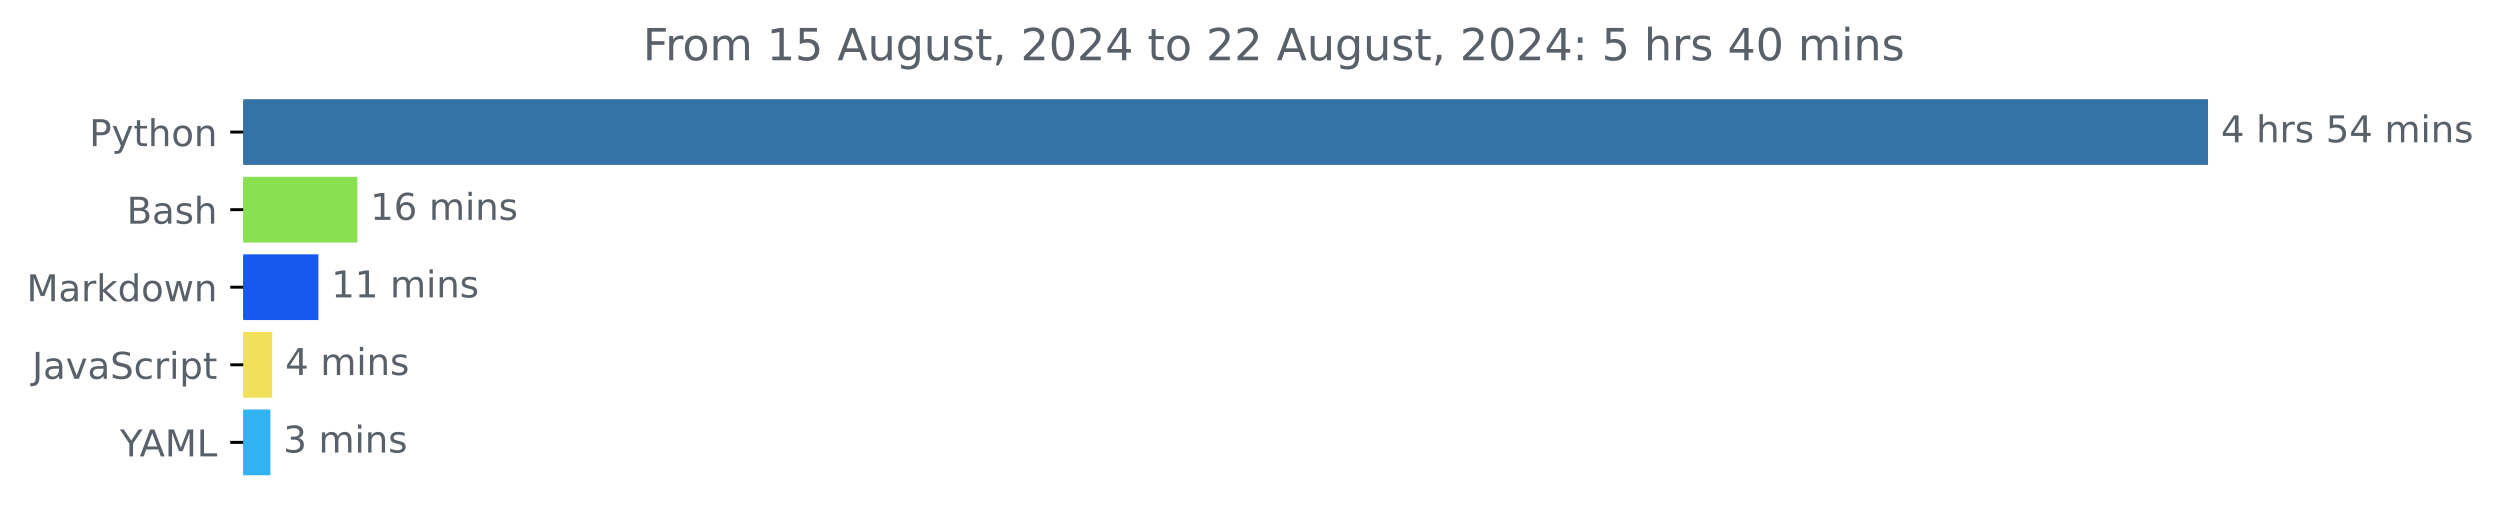
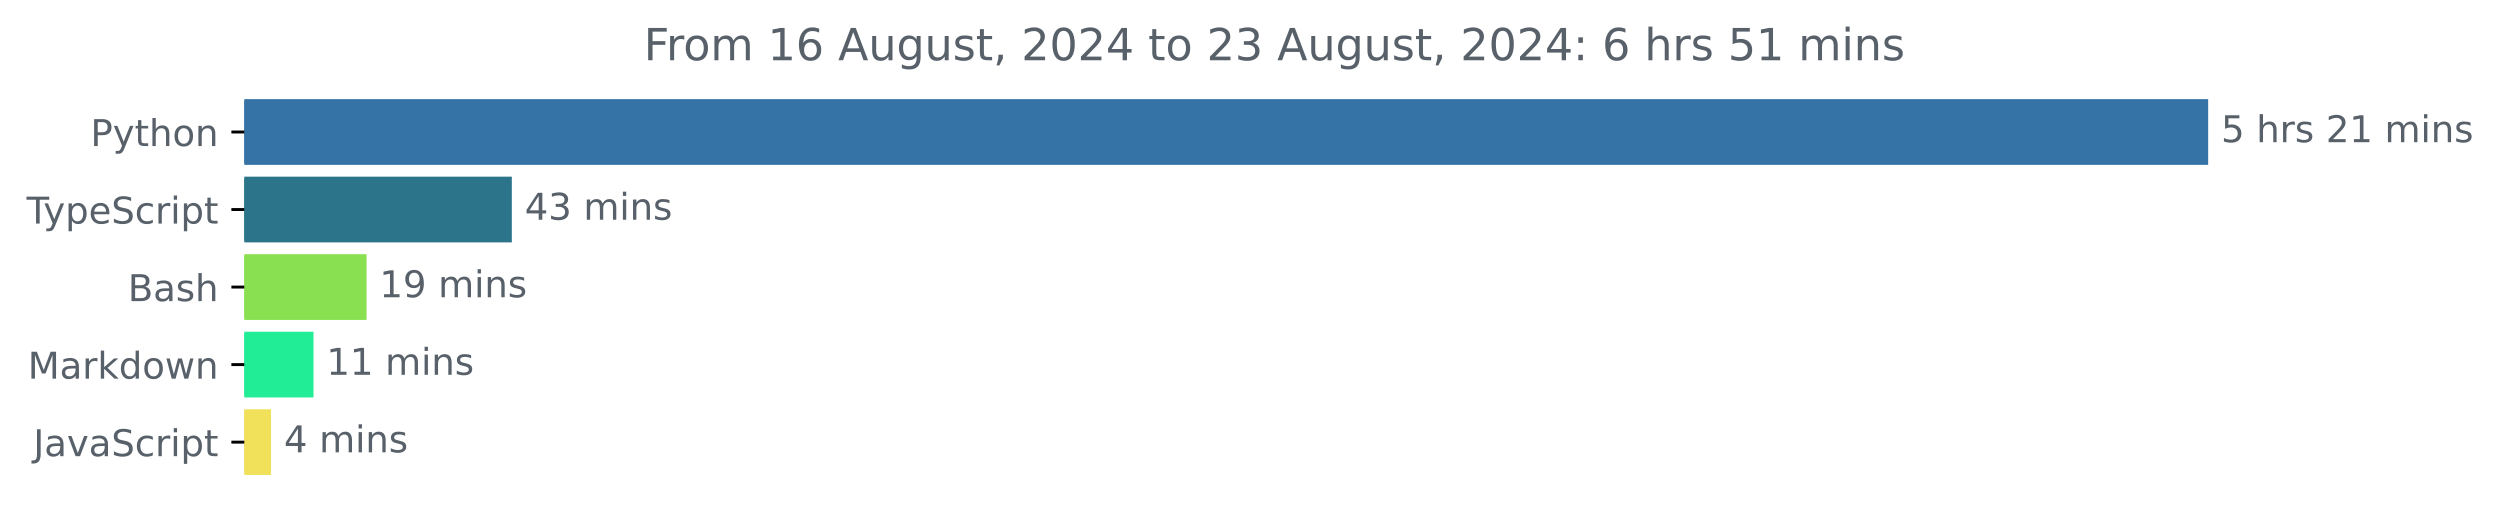
- <svg xmlns="http://www.w3.org/2000/svg" xmlns:xlink="http://www.w3.org/1999/xlink" width="676.815pt" height="140.398pt" viewBox="0 0 676.815 140.398" version="1.1">
+ <svg xmlns="http://www.w3.org/2000/svg" xmlns:xlink="http://www.w3.org/1999/xlink" width="677.144pt" height="140.398pt" viewBox="0 0 677.144 140.398" version="1.1">
  <defs>
    <style type="text/css">*{stroke-linejoin: round; stroke-linecap: butt}</style>
  </defs>
  <g id="figure_1">
    <g id="patch_1">
-       <path d="M 0 140.398  L 676.815 140.398  L 676.815 0  L 0 0  L 0 140.398  z " style="fill: none" />
+       <path d="M -0 140.398  L 677.144 140.398  L 677.144 0  L -0 0  L -0 140.398  z " style="fill: none" />
    </g>
    <g id="axes_1">
      <g id="patch_2">
-         <path d="M 65.841 27.358  L 597.269 27.358  L 597.269 44.158  L 65.841 44.158  z " clip-path="url(#p4044833683)" style="fill: #3572a5; stroke: #3572a5; stroke-linejoin: miter" />
+         <path d="M 66.17 27.358  L 597.599 27.358  L 597.599 44.158  L 66.17 44.158  z " clip-path="url(#p1bbba7ed72)" style="fill: #3572a5; stroke: #3572a5; stroke-linejoin: miter" />
      </g>
      <g id="patch_3">
-         <path d="M 65.841 48.358  L 96.239 48.358  L 96.239 65.158  L 65.841 65.158  z " clip-path="url(#p4044833683)" style="fill: #89e051; stroke: #89e051; stroke-linejoin: miter" />
+         <path d="M 66.17 48.358  L 138.13 48.358  L 138.13 65.158  L 66.17 65.158  z " clip-path="url(#p1bbba7ed72)" style="fill: #2b7489; stroke: #2b7489; stroke-linejoin: miter" />
      </g>
      <g id="patch_4">
-         <path d="M 65.841 69.358  L 85.698 69.358  L 85.698 86.158  L 65.841 86.158  z " clip-path="url(#p4044833683)" style="fill: #1758ee; stroke: #1758ee; stroke-linejoin: miter" />
+         <path d="M 66.17 69.358  L 98.78 69.358  L 98.78 86.158  L 66.17 86.158  z " clip-path="url(#p1bbba7ed72)" style="fill: #89e051; stroke: #89e051; stroke-linejoin: miter" />
      </g>
      <g id="patch_5">
-         <path d="M 65.841 90.358  L 73.195 90.358  L 73.195 107.158  L 65.841 107.158  z " clip-path="url(#p4044833683)" style="fill: #f1e05a; stroke: #f1e05a; stroke-linejoin: miter" />
+         <path d="M 66.17 90.358  L 84.416 90.358  L 84.416 107.158  L 66.17 107.158  z " clip-path="url(#p1bbba7ed72)" style="fill: #22ed97; stroke: #22ed97; stroke-linejoin: miter" />
      </g>
      <g id="patch_6">
-         <path d="M 65.841 111.358  L 72.705 111.358  L 72.705 128.158  L 65.841 128.158  z " clip-path="url(#p4044833683)" style="fill: #31b3f2; stroke: #31b3f2; stroke-linejoin: miter" />
+         <path d="M 66.17 111.358  L 72.91 111.358  L 72.91 128.158  L 66.17 128.158  z " clip-path="url(#p1bbba7ed72)" style="fill: #f1e05a; stroke: #f1e05a; stroke-linejoin: miter" />
      </g>
      <g id="matplotlib.axis_1" />
      <g id="matplotlib.axis_2">
        <g id="ytick_1">
          <g id="line2d_1">
            <defs>
-               <path id="m6125f30ba2" d="M 0 0  L -3.5 0  " style="stroke: #000000; stroke-width: 0.8" />
+               <path id="m72b1ed5ea4" d="M 0 0  L -3.5 0  " style="stroke: #000000; stroke-width: 0.8" />
            </defs>
            <g>
-               <use xlink:href="#m6125f30ba2" x="65.841" y="35.758" style="stroke: #000000; stroke-width: 0.8" />
+               <use xlink:href="#m72b1ed5ea4" x="66.17" y="35.758" style="stroke: #000000; stroke-width: 0.8" />
            </g>
          </g>
          <g id="text_1">
-             <g style="fill: #586069" transform="translate(24.17813 39.55734) scale(0.1 -0.1)">
+             <g style="fill: #586069" transform="translate(24.50781 39.55734) scale(0.1 -0.1)">
              <defs>
                <path id="DejaVuSans-50" d="M 1259 4147  L 1259 2394  L 2053 2394  Q 2494 2394 2734 2622  Q 2975 2850 2975 3272  Q 2975 3691 2734 3919  Q 2494 4147 2053 4147  L 1259 4147  z M 628 4666  L 2053 4666  Q 2838 4666 3239 4311  Q 3641 3956 3641 3272  Q 3641 2581 3239 2228  Q 2838 1875 2053 1875  L 1259 1875  L 1259 0  L 628 0  L 628 4666  z " transform="scale(0.015625)" />
                <path id="DejaVuSans-79" d="M 2059 -325  Q 1816 -950 1584 -1140  Q 1353 -1331 966 -1331  L 506 -1331  L 506 -850  L 844 -850  Q 1081 -850 1212 -737  Q 1344 -625 1503 -206  L 1606 56  L 191 3500  L 800 3500  L 1894 763  L 2988 3500  L 3597 3500  L 2059 -325  z " transform="scale(0.015625)" />
                <path id="DejaVuSans-74" d="M 1172 4494  L 1172 3500  L 2356 3500  L 2356 3053  L 1172 3053  L 1172 1153  Q 1172 725 1289 603  Q 1406 481 1766 481  L 2356 481  L 2356 0  L 1766 0  Q 1100 0 847 248  Q 594 497 594 1153  L 594 3053  L 172 3053  L 172 3500  L 594 3500  L 594 4494  L 1172 4494  z " transform="scale(0.015625)" />
                <path id="DejaVuSans-68" d="M 3513 2113  L 3513 0  L 2938 0  L 2938 2094  Q 2938 2591 2744 2837  Q 2550 3084 2163 3084  Q 1697 3084 1428 2787  Q 1159 2491 1159 1978  L 1159 0  L 581 0  L 581 4863  L 1159 4863  L 1159 2956  Q 1366 3272 1645 3428  Q 1925 3584 2291 3584  Q 2894 3584 3203 3211  Q 3513 2838 3513 2113  z " transform="scale(0.015625)" />
                <path id="DejaVuSans-6f" d="M 1959 3097  Q 1497 3097 1228 2736  Q 959 2375 959 1747  Q 959 1119 1226 758  Q 1494 397 1959 397  Q 2419 397 2687 759  Q 2956 1122 2956 1747  Q 2956 2369 2687 2733  Q 2419 3097 1959 3097  z M 1959 3584  Q 2709 3584 3137 3096  Q 3566 2609 3566 1747  Q 3566 888 3137 398  Q 2709 -91 1959 -91  Q 1206 -91 779 398  Q 353 888 353 1747  Q 353 2609 779 3096  Q 1206 3584 1959 3584  z " transform="scale(0.015625)" />
                <path id="DejaVuSans-6e" d="M 3513 2113  L 3513 0  L 2938 0  L 2938 2094  Q 2938 2591 2744 2837  Q 2550 3084 2163 3084  Q 1697 3084 1428 2787  Q 1159 2491 1159 1978  L 1159 0  L 581 0  L 581 3500  L 1159 3500  L 1159 2956  Q 1366 3272 1645 3428  Q 1925 3584 2291 3584  Q 2894 3584 3203 3211  Q 3513 2838 3513 2113  z " transform="scale(0.015625)" />
              </defs>
              <use xlink:href="#DejaVuSans-50" />
              <use xlink:href="#DejaVuSans-79" x="60.303" />
              <use xlink:href="#DejaVuSans-74" x="119.482" />
              <use xlink:href="#DejaVuSans-68" x="158.691" />
              <use xlink:href="#DejaVuSans-6f" x="222.07" />
              <use xlink:href="#DejaVuSans-6e" x="283.252" />
            </g>
          </g>
        </g>
        <g id="ytick_2">
          <g id="line2d_2">
            <g>
-               <use xlink:href="#m6125f30ba2" x="65.841" y="56.758" style="stroke: #000000; stroke-width: 0.8" />
+               <use xlink:href="#m72b1ed5ea4" x="66.17" y="56.758" style="stroke: #000000; stroke-width: 0.8" />
            </g>
          </g>
          <g id="text_2">
-             <g style="fill: #586069" transform="translate(34.30469 60.55734) scale(0.1 -0.1)">
+             <g style="fill: #586069" transform="translate(7.2 60.55734) scale(0.1 -0.1)">
+               <defs>
+                 <path id="DejaVuSans-54" d="M -19 4666  L 3928 4666  L 3928 4134  L 2272 4134  L 2272 0  L 1638 0  L 1638 4134  L -19 4134  L -19 4666  z " transform="scale(0.015625)" />
+                 <path id="DejaVuSans-70" d="M 1159 525  L 1159 -1331  L 581 -1331  L 581 3500  L 1159 3500  L 1159 2969  Q 1341 3281 1617 3432  Q 1894 3584 2278 3584  Q 2916 3584 3314 3078  Q 3713 2572 3713 1747  Q 3713 922 3314 415  Q 2916 -91 2278 -91  Q 1894 -91 1617 61  Q 1341 213 1159 525  z M 3116 1747  Q 3116 2381 2855 2742  Q 2594 3103 2138 3103  Q 1681 3103 1420 2742  Q 1159 2381 1159 1747  Q 1159 1113 1420 752  Q 1681 391 2138 391  Q 2594 391 2855 752  Q 3116 1113 3116 1747  z " transform="scale(0.015625)" />
+                 <path id="DejaVuSans-65" d="M 3597 1894  L 3597 1613  L 953 1613  Q 991 1019 1311 708  Q 1631 397 2203 397  Q 2534 397 2845 478  Q 3156 559 3463 722  L 3463 178  Q 3153 47 2828 -22  Q 2503 -91 2169 -91  Q 1331 -91 842 396  Q 353 884 353 1716  Q 353 2575 817 3079  Q 1281 3584 2069 3584  Q 2775 3584 3186 3129  Q 3597 2675 3597 1894  z M 3022 2063  Q 3016 2534 2758 2815  Q 2500 3097 2075 3097  Q 1594 3097 1305 2825  Q 1016 2553 972 2059  L 3022 2063  z " transform="scale(0.015625)" />
+                 <path id="DejaVuSans-53" d="M 3425 4513  L 3425 3897  Q 3066 4069 2747 4153  Q 2428 4238 2131 4238  Q 1616 4238 1336 4038  Q 1056 3838 1056 3469  Q 1056 3159 1242 3001  Q 1428 2844 1947 2747  L 2328 2669  Q 3034 2534 3370 2195  Q 3706 1856 3706 1288  Q 3706 609 3251 259  Q 2797 -91 1919 -91  Q 1588 -91 1214 -16  Q 841 59 441 206  L 441 856  Q 825 641 1194 531  Q 1563 422 1919 422  Q 2459 422 2753 634  Q 3047 847 3047 1241  Q 3047 1584 2836 1778  Q 2625 1972 2144 2069  L 1759 2144  Q 1053 2284 737 2584  Q 422 2884 422 3419  Q 422 4038 858 4394  Q 1294 4750 2059 4750  Q 2388 4750 2728 4690  Q 3069 4631 3425 4513  z " transform="scale(0.015625)" />
+                 <path id="DejaVuSans-63" d="M 3122 3366  L 3122 2828  Q 2878 2963 2633 3030  Q 2388 3097 2138 3097  Q 1578 3097 1268 2742  Q 959 2388 959 1747  Q 959 1106 1268 751  Q 1578 397 2138 397  Q 2388 397 2633 464  Q 2878 531 3122 666  L 3122 134  Q 2881 22 2623 -34  Q 2366 -91 2075 -91  Q 1284 -91 818 406  Q 353 903 353 1747  Q 353 2603 823 3093  Q 1294 3584 2113 3584  Q 2378 3584 2631 3529  Q 2884 3475 3122 3366  z " transform="scale(0.015625)" />
+                 <path id="DejaVuSans-72" d="M 2631 2963  Q 2534 3019 2420 3045  Q 2306 3072 2169 3072  Q 1681 3072 1420 2755  Q 1159 2438 1159 1844  L 1159 0  L 581 0  L 581 3500  L 1159 3500  L 1159 2956  Q 1341 3275 1631 3429  Q 1922 3584 2338 3584  Q 2397 3584 2469 3576  Q 2541 3569 2628 3553  L 2631 2963  z " transform="scale(0.015625)" />
+                 <path id="DejaVuSans-69" d="M 603 3500  L 1178 3500  L 1178 0  L 603 0  L 603 3500  z M 603 4863  L 1178 4863  L 1178 4134  L 603 4134  L 603 4863  z " transform="scale(0.015625)" />
+               </defs>
+               <use xlink:href="#DejaVuSans-54" />
+               <use xlink:href="#DejaVuSans-79" x="45.459" />
+               <use xlink:href="#DejaVuSans-70" x="104.639" />
+               <use xlink:href="#DejaVuSans-65" x="168.115" />
+               <use xlink:href="#DejaVuSans-53" x="229.639" />
+               <use xlink:href="#DejaVuSans-63" x="293.115" />
+               <use xlink:href="#DejaVuSans-72" x="348.096" />
+               <use xlink:href="#DejaVuSans-69" x="389.209" />
+               <use xlink:href="#DejaVuSans-70" x="416.992" />
+               <use xlink:href="#DejaVuSans-74" x="480.469" />
+             </g>
+           </g>
+         </g>
+         <g id="ytick_3">
+           <g id="line2d_3">
+             <g>
+               <use xlink:href="#m72b1ed5ea4" x="66.17" y="77.758" style="stroke: #000000; stroke-width: 0.8" />
+             </g>
+           </g>
+           <g id="text_3">
+             <g style="fill: #586069" transform="translate(34.63437 81.55734) scale(0.1 -0.1)">
              <defs>
                <path id="DejaVuSans-42" d="M 1259 2228  L 1259 519  L 2272 519  Q 2781 519 3026 730  Q 3272 941 3272 1375  Q 3272 1813 3026 2020  Q 2781 2228 2272 2228  L 1259 2228  z M 1259 4147  L 1259 2741  L 2194 2741  Q 2656 2741 2882 2914  Q 3109 3088 3109 3444  Q 3109 3797 2882 3972  Q 2656 4147 2194 4147  L 1259 4147  z M 628 4666  L 2241 4666  Q 2963 4666 3353 4366  Q 3744 4066 3744 3513  Q 3744 3084 3544 2831  Q 3344 2578 2956 2516  Q 3422 2416 3680 2098  Q 3938 1781 3938 1306  Q 3938 681 3513 340  Q 3088 0 2303 0  L 628 0  L 628 4666  z " transform="scale(0.015625)" />
                <path id="DejaVuSans-61" d="M 2194 1759  Q 1497 1759 1228 1600  Q 959 1441 959 1056  Q 959 750 1161 570  Q 1363 391 1709 391  Q 2188 391 2477 730  Q 2766 1069 2766 1631  L 2766 1759  L 2194 1759  z M 3341 1997  L 3341 0  L 2766 0  L 2766 531  Q 2569 213 2275 61  Q 1981 -91 1556 -91  Q 1019 -91 701 211  Q 384 513 384 1019  Q 384 1609 779 1909  Q 1175 2209 1959 2209  L 2766 2209  L 2766 2266  Q 2766 2663 2505 2880  Q 2244 3097 1772 3097  Q 1472 3097 1187 3025  Q 903 2953 641 2809  L 641 3341  Q 956 3463 1253 3523  Q 1550 3584 1831 3584  Q 2591 3584 2966 3190  Q 3341 2797 3341 1997  z " transform="scale(0.015625)" />
                <path id="DejaVuSans-73" d="M 2834 3397  L 2834 2853  Q 2591 2978 2328 3040  Q 2066 3103 1784 3103  Q 1356 3103 1142 2972  Q 928 2841 928 2578  Q 928 2378 1081 2264  Q 1234 2150 1697 2047  L 1894 2003  Q 2506 1872 2764 1633  Q 3022 1394 3022 966  Q 3022 478 2636 193  Q 2250 -91 1575 -91  Q 1294 -91 989 -36  Q 684 19 347 128  L 347 722  Q 666 556 975 473  Q 1284 391 1588 391  Q 1994 391 2212 530  Q 2431 669 2431 922  Q 2431 1156 2273 1281  Q 2116 1406 1581 1522  L 1381 1569  Q 847 1681 609 1914  Q 372 2147 372 2553  Q 372 3047 722 3315  Q 1072 3584 1716 3584  Q 2034 3584 2315 3537  Q 2597 3491 2834 3397  z " transform="scale(0.015625)" />
              </defs>
              <use xlink:href="#DejaVuSans-42" />
              <use xlink:href="#DejaVuSans-61" x="68.604" />
              <use xlink:href="#DejaVuSans-73" x="129.883" />
              <use xlink:href="#DejaVuSans-68" x="181.982" />
            </g>
          </g>
        </g>
-         <g id="ytick_3">
-           <g id="line2d_3">
-             <g>
-               <use xlink:href="#m6125f30ba2" x="65.841" y="77.758" style="stroke: #000000; stroke-width: 0.8" />
-             </g>
-           </g>
-           <g id="text_3">
-             <g style="fill: #586069" transform="translate(7.2 81.55734) scale(0.1 -0.1)">
+         <g id="ytick_4">
+           <g id="line2d_4">
+             <g>
+               <use xlink:href="#m72b1ed5ea4" x="66.17" y="98.758" style="stroke: #000000; stroke-width: 0.8" />
+             </g>
+           </g>
+           <g id="text_4">
+             <g style="fill: #586069" transform="translate(7.529688 102.5573) scale(0.1 -0.1)">
              <defs>
                <path id="DejaVuSans-4d" d="M 628 4666  L 1569 4666  L 2759 1491  L 3956 4666  L 4897 4666  L 4897 0  L 4281 0  L 4281 4097  L 3078 897  L 2444 897  L 1241 4097  L 1241 0  L 628 0  L 628 4666  z " transform="scale(0.015625)" />
-                 <path id="DejaVuSans-72" d="M 2631 2963  Q 2534 3019 2420 3045  Q 2306 3072 2169 3072  Q 1681 3072 1420 2755  Q 1159 2438 1159 1844  L 1159 0  L 581 0  L 581 3500  L 1159 3500  L 1159 2956  Q 1341 3275 1631 3429  Q 1922 3584 2338 3584  Q 2397 3584 2469 3576  Q 2541 3569 2628 3553  L 2631 2963  z " transform="scale(0.015625)" />
                <path id="DejaVuSans-6b" d="M 581 4863  L 1159 4863  L 1159 1991  L 2875 3500  L 3609 3500  L 1753 1863  L 3688 0  L 2938 0  L 1159 1709  L 1159 0  L 581 0  L 581 4863  z " transform="scale(0.015625)" />
                <path id="DejaVuSans-64" d="M 2906 2969  L 2906 4863  L 3481 4863  L 3481 0  L 2906 0  L 2906 525  Q 2725 213 2448 61  Q 2172 -91 1784 -91  Q 1150 -91 751 415  Q 353 922 353 1747  Q 353 2572 751 3078  Q 1150 3584 1784 3584  Q 2172 3584 2448 3432  Q 2725 3281 2906 2969  z M 947 1747  Q 947 1113 1208 752  Q 1469 391 1925 391  Q 2381 391 2643 752  Q 2906 1113 2906 1747  Q 2906 2381 2643 2742  Q 2381 3103 1925 3103  Q 1469 3103 1208 2742  Q 947 2381 947 1747  z " transform="scale(0.015625)" />
                <path id="DejaVuSans-77" d="M 269 3500  L 844 3500  L 1563 769  L 2278 3500  L 2956 3500  L 3675 769  L 4391 3500  L 4966 3500  L 4050 0  L 3372 0  L 2619 2869  L 1863 0  L 1184 0  L 269 3500  z " transform="scale(0.015625)" />
              </defs>
              <use xlink:href="#DejaVuSans-4d" />
              <use xlink:href="#DejaVuSans-61" x="86.279" />
              <use xlink:href="#DejaVuSans-72" x="147.559" />
              <use xlink:href="#DejaVuSans-6b" x="188.672" />
              <use xlink:href="#DejaVuSans-64" x="246.582" />
              <use xlink:href="#DejaVuSans-6f" x="310.059" />
              <use xlink:href="#DejaVuSans-77" x="371.24" />
              <use xlink:href="#DejaVuSans-6e" x="453.027" />
            </g>
          </g>
        </g>
-         <g id="ytick_4">
-           <g id="line2d_4">
-             <g>
-               <use xlink:href="#m6125f30ba2" x="65.841" y="98.758" style="stroke: #000000; stroke-width: 0.8" />
-             </g>
-           </g>
-           <g id="text_4">
-             <g style="fill: #586069" transform="translate(8.710938 102.5573) scale(0.1 -0.1)">
+         <g id="ytick_5">
+           <g id="line2d_5">
+             <g>
+               <use xlink:href="#m72b1ed5ea4" x="66.17" y="119.758" style="stroke: #000000; stroke-width: 0.8" />
+             </g>
+           </g>
+           <g id="text_5">
+             <g style="fill: #586069" transform="translate(9.040625 123.5573) scale(0.1 -0.1)">
              <defs>
                <path id="DejaVuSans-4a" d="M 628 4666  L 1259 4666  L 1259 325  Q 1259 -519 939 -900  Q 619 -1281 -91 -1281  L -331 -1281  L -331 -750  L -134 -750  Q 284 -750 456 -515  Q 628 -281 628 325  L 628 4666  z " transform="scale(0.015625)" />
                <path id="DejaVuSans-76" d="M 191 3500  L 800 3500  L 1894 563  L 2988 3500  L 3597 3500  L 2284 0  L 1503 0  L 191 3500  z " transform="scale(0.015625)" />
-                 <path id="DejaVuSans-53" d="M 3425 4513  L 3425 3897  Q 3066 4069 2747 4153  Q 2428 4238 2131 4238  Q 1616 4238 1336 4038  Q 1056 3838 1056 3469  Q 1056 3159 1242 3001  Q 1428 2844 1947 2747  L 2328 2669  Q 3034 2534 3370 2195  Q 3706 1856 3706 1288  Q 3706 609 3251 259  Q 2797 -91 1919 -91  Q 1588 -91 1214 -16  Q 841 59 441 206  L 441 856  Q 825 641 1194 531  Q 1563 422 1919 422  Q 2459 422 2753 634  Q 3047 847 3047 1241  Q 3047 1584 2836 1778  Q 2625 1972 2144 2069  L 1759 2144  Q 1053 2284 737 2584  Q 422 2884 422 3419  Q 422 4038 858 4394  Q 1294 4750 2059 4750  Q 2388 4750 2728 4690  Q 3069 4631 3425 4513  z " transform="scale(0.015625)" />
-                 <path id="DejaVuSans-63" d="M 3122 3366  L 3122 2828  Q 2878 2963 2633 3030  Q 2388 3097 2138 3097  Q 1578 3097 1268 2742  Q 959 2388 959 1747  Q 959 1106 1268 751  Q 1578 397 2138 397  Q 2388 397 2633 464  Q 2878 531 3122 666  L 3122 134  Q 2881 22 2623 -34  Q 2366 -91 2075 -91  Q 1284 -91 818 406  Q 353 903 353 1747  Q 353 2603 823 3093  Q 1294 3584 2113 3584  Q 2378 3584 2631 3529  Q 2884 3475 3122 3366  z " transform="scale(0.015625)" />
-                 <path id="DejaVuSans-69" d="M 603 3500  L 1178 3500  L 1178 0  L 603 0  L 603 3500  z M 603 4863  L 1178 4863  L 1178 4134  L 603 4134  L 603 4863  z " transform="scale(0.015625)" />
-                 <path id="DejaVuSans-70" d="M 1159 525  L 1159 -1331  L 581 -1331  L 581 3500  L 1159 3500  L 1159 2969  Q 1341 3281 1617 3432  Q 1894 3584 2278 3584  Q 2916 3584 3314 3078  Q 3713 2572 3713 1747  Q 3713 922 3314 415  Q 2916 -91 2278 -91  Q 1894 -91 1617 61  Q 1341 213 1159 525  z M 3116 1747  Q 3116 2381 2855 2742  Q 2594 3103 2138 3103  Q 1681 3103 1420 2742  Q 1159 2381 1159 1747  Q 1159 1113 1420 752  Q 1681 391 2138 391  Q 2594 391 2855 752  Q 3116 1113 3116 1747  z " transform="scale(0.015625)" />
              </defs>
              <use xlink:href="#DejaVuSans-4a" />
              <use xlink:href="#DejaVuSans-61" x="29.492" />
              <use xlink:href="#DejaVuSans-76" x="90.771" />
              <use xlink:href="#DejaVuSans-61" x="149.951" />
              <use xlink:href="#DejaVuSans-53" x="211.23" />
              <use xlink:href="#DejaVuSans-63" x="274.707" />
              <use xlink:href="#DejaVuSans-72" x="329.688" />
              <use xlink:href="#DejaVuSans-69" x="370.801" />
              <use xlink:href="#DejaVuSans-70" x="398.584" />
              <use xlink:href="#DejaVuSans-74" x="462.061" />
            </g>
          </g>
        </g>
-         <g id="ytick_5">
-           <g id="line2d_5">
-             <g>
-               <use xlink:href="#m6125f30ba2" x="65.841" y="119.758" style="stroke: #000000; stroke-width: 0.8" />
-             </g>
-           </g>
-           <g id="text_5">
-             <g style="fill: #586069" transform="translate(32.46719 123.5573) scale(0.1 -0.1)">
-               <defs>
-                 <path id="DejaVuSans-59" d="M -13 4666  L 666 4666  L 1959 2747  L 3244 4666  L 3922 4666  L 2272 2222  L 2272 0  L 1638 0  L 1638 2222  L -13 4666  z " transform="scale(0.015625)" />
-                 <path id="DejaVuSans-41" d="M 2188 4044  L 1331 1722  L 3047 1722  L 2188 4044  z M 1831 4666  L 2547 4666  L 4325 0  L 3669 0  L 3244 1197  L 1141 1197  L 716 0  L 50 0  L 1831 4666  z " transform="scale(0.015625)" />
-                 <path id="DejaVuSans-4c" d="M 628 4666  L 1259 4666  L 1259 531  L 3531 531  L 3531 0  L 628 0  L 628 4666  z " transform="scale(0.015625)" />
-               </defs>
-               <use xlink:href="#DejaVuSans-59" />
-               <use xlink:href="#DejaVuSans-41" x="53.334" />
-               <use xlink:href="#DejaVuSans-4d" x="121.742" />
-               <use xlink:href="#DejaVuSans-4c" x="208.021" />
-             </g>
-           </g>
-         </g>
      </g>
      <g id="text_6">
-         <g style="fill: #586069" transform="translate(601.2692 38.5175) scale(0.1 -0.1)">
+         <g style="fill: #586069" transform="translate(601.5989 38.5175) scale(0.1 -0.1)">
          <defs>
-             <path id="DejaVuSans-34" d="M 2419 4116  L 825 1625  L 2419 1625  L 2419 4116  z M 2253 4666  L 3047 4666  L 3047 1625  L 3713 1625  L 3713 1100  L 3047 1100  L 3047 0  L 2419 0  L 2419 1100  L 313 1100  L 313 1709  L 2253 4666  z " transform="scale(0.015625)" />
+             <path id="DejaVuSans-35" d="M 691 4666  L 3169 4666  L 3169 4134  L 1269 4134  L 1269 2991  Q 1406 3038 1543 3061  Q 1681 3084 1819 3084  Q 2600 3084 3056 2656  Q 3513 2228 3513 1497  Q 3513 744 3044 326  Q 2575 -91 1722 -91  Q 1428 -91 1123 -41  Q 819 9 494 109  L 494 744  Q 775 591 1075 516  Q 1375 441 1709 441  Q 2250 441 2565 725  Q 2881 1009 2881 1497  Q 2881 1984 2565 2268  Q 2250 2553 1709 2553  Q 1456 2553 1204 2497  Q 953 2441 691 2322  L 691 4666  z " transform="scale(0.015625)" />
            <path id="DejaVuSans-20" transform="scale(0.015625)" />
-             <path id="DejaVuSans-35" d="M 691 4666  L 3169 4666  L 3169 4134  L 1269 4134  L 1269 2991  Q 1406 3038 1543 3061  Q 1681 3084 1819 3084  Q 2600 3084 3056 2656  Q 3513 2228 3513 1497  Q 3513 744 3044 326  Q 2575 -91 1722 -91  Q 1428 -91 1123 -41  Q 819 9 494 109  L 494 744  Q 775 591 1075 516  Q 1375 441 1709 441  Q 2250 441 2565 725  Q 2881 1009 2881 1497  Q 2881 1984 2565 2268  Q 2250 2553 1709 2553  Q 1456 2553 1204 2497  Q 953 2441 691 2322  L 691 4666  z " transform="scale(0.015625)" />
+             <path id="DejaVuSans-32" d="M 1228 531  L 3431 531  L 3431 0  L 469 0  L 469 531  Q 828 903 1448 1529  Q 2069 2156 2228 2338  Q 2531 2678 2651 2914  Q 2772 3150 2772 3378  Q 2772 3750 2511 3984  Q 2250 4219 1831 4219  Q 1534 4219 1204 4116  Q 875 4013 500 3803  L 500 4441  Q 881 4594 1212 4672  Q 1544 4750 1819 4750  Q 2544 4750 2975 4387  Q 3406 4025 3406 3419  Q 3406 3131 3298 2873  Q 3191 2616 2906 2266  Q 2828 2175 2409 1742  Q 1991 1309 1228 531  z " transform="scale(0.015625)" />
+             <path id="DejaVuSans-31" d="M 794 531  L 1825 531  L 1825 4091  L 703 3866  L 703 4441  L 1819 4666  L 2450 4666  L 2450 531  L 3481 531  L 3481 0  L 794 0  L 794 531  z " transform="scale(0.015625)" />
            <path id="DejaVuSans-6d" d="M 3328 2828  Q 3544 3216 3844 3400  Q 4144 3584 4550 3584  Q 5097 3584 5394 3201  Q 5691 2819 5691 2113  L 5691 0  L 5113 0  L 5113 2094  Q 5113 2597 4934 2840  Q 4756 3084 4391 3084  Q 3944 3084 3684 2787  Q 3425 2491 3425 1978  L 3425 0  L 2847 0  L 2847 2094  Q 2847 2600 2669 2842  Q 2491 3084 2119 3084  Q 1678 3084 1418 2786  Q 1159 2488 1159 1978  L 1159 0  L 581 0  L 581 3500  L 1159 3500  L 1159 2956  Q 1356 3278 1631 3431  Q 1906 3584 2284 3584  Q 2666 3584 2933 3390  Q 3200 3197 3328 2828  z " transform="scale(0.015625)" />
          </defs>
-           <use xlink:href="#DejaVuSans-34" />
+           <use xlink:href="#DejaVuSans-35" />
          <use xlink:href="#DejaVuSans-20" x="63.623" />
          <use xlink:href="#DejaVuSans-68" x="95.41" />
          <use xlink:href="#DejaVuSans-72" x="158.789" />
          <use xlink:href="#DejaVuSans-73" x="199.902" />
          <use xlink:href="#DejaVuSans-20" x="252.002" />
-           <use xlink:href="#DejaVuSans-35" x="283.789" />
-           <use xlink:href="#DejaVuSans-34" x="347.412" />
+           <use xlink:href="#DejaVuSans-32" x="283.789" />
+           <use xlink:href="#DejaVuSans-31" x="347.412" />
          <use xlink:href="#DejaVuSans-20" x="411.035" />
          <use xlink:href="#DejaVuSans-6d" x="442.822" />
          <use xlink:href="#DejaVuSans-69" x="540.234" />
          <use xlink:href="#DejaVuSans-6e" x="568.018" />
          <use xlink:href="#DejaVuSans-73" x="631.396" />
        </g>
      </g>
      <g id="text_7">
-         <g style="fill: #586069" transform="translate(100.2395 59.5175) scale(0.1 -0.1)">
+         <g style="fill: #586069" transform="translate(142.1303 59.5175) scale(0.1 -0.1)">
          <defs>
-             <path id="DejaVuSans-31" d="M 794 531  L 1825 531  L 1825 4091  L 703 3866  L 703 4441  L 1819 4666  L 2450 4666  L 2450 531  L 3481 531  L 3481 0  L 794 0  L 794 531  z " transform="scale(0.015625)" />
-             <path id="DejaVuSans-36" d="M 2113 2584  Q 1688 2584 1439 2293  Q 1191 2003 1191 1497  Q 1191 994 1439 701  Q 1688 409 2113 409  Q 2538 409 2786 701  Q 3034 994 3034 1497  Q 3034 2003 2786 2293  Q 2538 2584 2113 2584  z M 3366 4563  L 3366 3988  Q 3128 4100 2886 4159  Q 2644 4219 2406 4219  Q 1781 4219 1451 3797  Q 1122 3375 1075 2522  Q 1259 2794 1537 2939  Q 1816 3084 2150 3084  Q 2853 3084 3261 2657  Q 3669 2231 3669 1497  Q 3669 778 3244 343  Q 2819 -91 2113 -91  Q 1303 -91 875 529  Q 447 1150 447 2328  Q 447 3434 972 4092  Q 1497 4750 2381 4750  Q 2619 4750 2861 4703  Q 3103 4656 3366 4563  z " transform="scale(0.015625)" />
+             <path id="DejaVuSans-34" d="M 2419 4116  L 825 1625  L 2419 1625  L 2419 4116  z M 2253 4666  L 3047 4666  L 3047 1625  L 3713 1625  L 3713 1100  L 3047 1100  L 3047 0  L 2419 0  L 2419 1100  L 313 1100  L 313 1709  L 2253 4666  z " transform="scale(0.015625)" />
+             <path id="DejaVuSans-33" d="M 2597 2516  Q 3050 2419 3304 2112  Q 3559 1806 3559 1356  Q 3559 666 3084 287  Q 2609 -91 1734 -91  Q 1441 -91 1130 -33  Q 819 25 488 141  L 488 750  Q 750 597 1062 519  Q 1375 441 1716 441  Q 2309 441 2620 675  Q 2931 909 2931 1356  Q 2931 1769 2642 2001  Q 2353 2234 1838 2234  L 1294 2234  L 1294 2753  L 1863 2753  Q 2328 2753 2575 2939  Q 2822 3125 2822 3475  Q 2822 3834 2567 4026  Q 2313 4219 1838 4219  Q 1578 4219 1281 4162  Q 984 4106 628 3988  L 628 4550  Q 988 4650 1302 4700  Q 1616 4750 1894 4750  Q 2613 4750 3031 4423  Q 3450 4097 3450 3541  Q 3450 3153 3228 2886  Q 3006 2619 2597 2516  z " transform="scale(0.015625)" />
          </defs>
-           <use xlink:href="#DejaVuSans-31" />
-           <use xlink:href="#DejaVuSans-36" x="63.623" />
+           <use xlink:href="#DejaVuSans-34" />
+           <use xlink:href="#DejaVuSans-33" x="63.623" />
          <use xlink:href="#DejaVuSans-20" x="127.246" />
          <use xlink:href="#DejaVuSans-6d" x="159.033" />
          <use xlink:href="#DejaVuSans-69" x="256.445" />
          <use xlink:href="#DejaVuSans-6e" x="284.229" />
          <use xlink:href="#DejaVuSans-73" x="347.607" />
        </g>
      </g>
      <g id="text_8">
-         <g style="fill: #586069" transform="translate(89.69795 80.5175) scale(0.1 -0.1)">
+         <g style="fill: #586069" transform="translate(102.7804 80.5175) scale(0.1 -0.1)">
+           <defs>
+             <path id="DejaVuSans-39" d="M 703 97  L 703 672  Q 941 559 1184 500  Q 1428 441 1663 441  Q 2288 441 2617 861  Q 2947 1281 2994 2138  Q 2813 1869 2534 1725  Q 2256 1581 1919 1581  Q 1219 1581 811 2004  Q 403 2428 403 3163  Q 403 3881 828 4315  Q 1253 4750 1959 4750  Q 2769 4750 3195 4129  Q 3622 3509 3622 2328  Q 3622 1225 3098 567  Q 2575 -91 1691 -91  Q 1453 -91 1209 -44  Q 966 3 703 97  z M 1959 2075  Q 2384 2075 2632 2365  Q 2881 2656 2881 3163  Q 2881 3666 2632 3958  Q 2384 4250 1959 4250  Q 1534 4250 1286 3958  Q 1038 3666 1038 3163  Q 1038 2656 1286 2365  Q 1534 2075 1959 2075  z " transform="scale(0.015625)" />
+           </defs>
+           <use xlink:href="#DejaVuSans-31" />
+           <use xlink:href="#DejaVuSans-39" x="63.623" />
+           <use xlink:href="#DejaVuSans-20" x="127.246" />
+           <use xlink:href="#DejaVuSans-6d" x="159.033" />
+           <use xlink:href="#DejaVuSans-69" x="256.445" />
+           <use xlink:href="#DejaVuSans-6e" x="284.229" />
+           <use xlink:href="#DejaVuSans-73" x="347.607" />
+         </g>
+       </g>
+       <g id="text_9">
+         <g style="fill: #586069" transform="translate(88.41562 101.5175) scale(0.1 -0.1)">
          <use xlink:href="#DejaVuSans-31" />
          <use xlink:href="#DejaVuSans-31" x="63.623" />
          <use xlink:href="#DejaVuSans-20" x="127.246" />
          <use xlink:href="#DejaVuSans-6d" x="159.033" />
          <use xlink:href="#DejaVuSans-69" x="256.445" />
          <use xlink:href="#DejaVuSans-6e" x="284.229" />
          <use xlink:href="#DejaVuSans-73" x="347.607" />
        </g>
      </g>
-       <g id="text_9">
-         <g style="fill: #586069" transform="translate(77.19519 101.5175) scale(0.1 -0.1)">
+       <g id="text_10">
+         <g style="fill: #586069" transform="translate(76.91018 122.5175) scale(0.1 -0.1)">
          <use xlink:href="#DejaVuSans-34" />
          <use xlink:href="#DejaVuSans-20" x="63.623" />
          <use xlink:href="#DejaVuSans-6d" x="95.41" />
          <use xlink:href="#DejaVuSans-69" x="192.822" />
          <use xlink:href="#DejaVuSans-6e" x="220.605" />
          <use xlink:href="#DejaVuSans-73" x="283.984" />
        </g>
      </g>
-       <g id="text_10">
-         <g style="fill: #586069" transform="translate(76.70489 122.5175) scale(0.1 -0.1)">
-           <defs>
-             <path id="DejaVuSans-33" d="M 2597 2516  Q 3050 2419 3304 2112  Q 3559 1806 3559 1356  Q 3559 666 3084 287  Q 2609 -91 1734 -91  Q 1441 -91 1130 -33  Q 819 25 488 141  L 488 750  Q 750 597 1062 519  Q 1375 441 1716 441  Q 2309 441 2620 675  Q 2931 909 2931 1356  Q 2931 1769 2642 2001  Q 2353 2234 1838 2234  L 1294 2234  L 1294 2753  L 1863 2753  Q 2328 2753 2575 2939  Q 2822 3125 2822 3475  Q 2822 3834 2567 4026  Q 2313 4219 1838 4219  Q 1578 4219 1281 4162  Q 984 4106 628 3988  L 628 4550  Q 988 4650 1302 4700  Q 1616 4750 1894 4750  Q 2613 4750 3031 4423  Q 3450 4097 3450 3541  Q 3450 3153 3228 2886  Q 3006 2619 2597 2516  z " transform="scale(0.015625)" />
-           </defs>
-           <use xlink:href="#DejaVuSans-33" />
-           <use xlink:href="#DejaVuSans-20" x="63.623" />
-           <use xlink:href="#DejaVuSans-6d" x="95.41" />
-           <use xlink:href="#DejaVuSans-69" x="192.822" />
-           <use xlink:href="#DejaVuSans-6e" x="220.605" />
-           <use xlink:href="#DejaVuSans-73" x="283.984" />
-         </g>
-       </g>
      <g id="text_11">
-         <g style="fill: #586069" transform="translate(174.0544 16.31812) scale(0.12 -0.12)">
+         <g style="fill: #586069" transform="translate(174.3841 16.31812) scale(0.12 -0.12)">
          <defs>
            <path id="DejaVuSans-46" d="M 628 4666  L 3309 4666  L 3309 4134  L 1259 4134  L 1259 2759  L 3109 2759  L 3109 2228  L 1259 2228  L 1259 0  L 628 0  L 628 4666  z " transform="scale(0.015625)" />
+             <path id="DejaVuSans-36" d="M 2113 2584  Q 1688 2584 1439 2293  Q 1191 2003 1191 1497  Q 1191 994 1439 701  Q 1688 409 2113 409  Q 2538 409 2786 701  Q 3034 994 3034 1497  Q 3034 2003 2786 2293  Q 2538 2584 2113 2584  z M 3366 4563  L 3366 3988  Q 3128 4100 2886 4159  Q 2644 4219 2406 4219  Q 1781 4219 1451 3797  Q 1122 3375 1075 2522  Q 1259 2794 1537 2939  Q 1816 3084 2150 3084  Q 2853 3084 3261 2657  Q 3669 2231 3669 1497  Q 3669 778 3244 343  Q 2819 -91 2113 -91  Q 1303 -91 875 529  Q 447 1150 447 2328  Q 447 3434 972 4092  Q 1497 4750 2381 4750  Q 2619 4750 2861 4703  Q 3103 4656 3366 4563  z " transform="scale(0.015625)" />
+             <path id="DejaVuSans-41" d="M 2188 4044  L 1331 1722  L 3047 1722  L 2188 4044  z M 1831 4666  L 2547 4666  L 4325 0  L 3669 0  L 3244 1197  L 1141 1197  L 716 0  L 50 0  L 1831 4666  z " transform="scale(0.015625)" />
            <path id="DejaVuSans-75" d="M 544 1381  L 544 3500  L 1119 3500  L 1119 1403  Q 1119 906 1312 657  Q 1506 409 1894 409  Q 2359 409 2629 706  Q 2900 1003 2900 1516  L 2900 3500  L 3475 3500  L 3475 0  L 2900 0  L 2900 538  Q 2691 219 2414 64  Q 2138 -91 1772 -91  Q 1169 -91 856 284  Q 544 659 544 1381  z M 1991 3584  L 1991 3584  z " transform="scale(0.015625)" />
            <path id="DejaVuSans-67" d="M 2906 1791  Q 2906 2416 2648 2759  Q 2391 3103 1925 3103  Q 1463 3103 1205 2759  Q 947 2416 947 1791  Q 947 1169 1205 825  Q 1463 481 1925 481  Q 2391 481 2648 825  Q 2906 1169 2906 1791  z M 3481 434  Q 3481 -459 3084 -895  Q 2688 -1331 1869 -1331  Q 1566 -1331 1297 -1286  Q 1028 -1241 775 -1147  L 775 -588  Q 1028 -725 1275 -790  Q 1522 -856 1778 -856  Q 2344 -856 2625 -561  Q 2906 -266 2906 331  L 2906 616  Q 2728 306 2450 153  Q 2172 0 1784 0  Q 1141 0 747 490  Q 353 981 353 1791  Q 353 2603 747 3093  Q 1141 3584 1784 3584  Q 2172 3584 2450 3431  Q 2728 3278 2906 2969  L 2906 3500  L 3481 3500  L 3481 434  z " transform="scale(0.015625)" />
            <path id="DejaVuSans-2c" d="M 750 794  L 1409 794  L 1409 256  L 897 -744  L 494 -744  L 750 256  L 750 794  z " transform="scale(0.015625)" />
-             <path id="DejaVuSans-32" d="M 1228 531  L 3431 531  L 3431 0  L 469 0  L 469 531  Q 828 903 1448 1529  Q 2069 2156 2228 2338  Q 2531 2678 2651 2914  Q 2772 3150 2772 3378  Q 2772 3750 2511 3984  Q 2250 4219 1831 4219  Q 1534 4219 1204 4116  Q 875 4013 500 3803  L 500 4441  Q 881 4594 1212 4672  Q 1544 4750 1819 4750  Q 2544 4750 2975 4387  Q 3406 4025 3406 3419  Q 3406 3131 3298 2873  Q 3191 2616 2906 2266  Q 2828 2175 2409 1742  Q 1991 1309 1228 531  z " transform="scale(0.015625)" />
            <path id="DejaVuSans-30" d="M 2034 4250  Q 1547 4250 1301 3770  Q 1056 3291 1056 2328  Q 1056 1369 1301 889  Q 1547 409 2034 409  Q 2525 409 2770 889  Q 3016 1369 3016 2328  Q 3016 3291 2770 3770  Q 2525 4250 2034 4250  z M 2034 4750  Q 2819 4750 3233 4129  Q 3647 3509 3647 2328  Q 3647 1150 3233 529  Q 2819 -91 2034 -91  Q 1250 -91 836 529  Q 422 1150 422 2328  Q 422 3509 836 4129  Q 1250 4750 2034 4750  z " transform="scale(0.015625)" />
            <path id="DejaVuSans-3a" d="M 750 794  L 1409 794  L 1409 0  L 750 0  L 750 794  z M 750 3309  L 1409 3309  L 1409 2516  L 750 2516  L 750 3309  z " transform="scale(0.015625)" />
          </defs>
          <use xlink:href="#DejaVuSans-46" />
          <use xlink:href="#DejaVuSans-72" x="50.27" />
          <use xlink:href="#DejaVuSans-6f" x="89.133" />
          <use xlink:href="#DejaVuSans-6d" x="150.314" />
          <use xlink:href="#DejaVuSans-20" x="247.727" />
          <use xlink:href="#DejaVuSans-31" x="279.514" />
-           <use xlink:href="#DejaVuSans-35" x="343.137" />
+           <use xlink:href="#DejaVuSans-36" x="343.137" />
          <use xlink:href="#DejaVuSans-20" x="406.76" />
          <use xlink:href="#DejaVuSans-41" x="438.547" />
          <use xlink:href="#DejaVuSans-75" x="506.955" />
          <use xlink:href="#DejaVuSans-67" x="570.334" />
          <use xlink:href="#DejaVuSans-75" x="633.811" />
          <use xlink:href="#DejaVuSans-73" x="697.189" />
          <use xlink:href="#DejaVuSans-74" x="749.289" />
          <use xlink:href="#DejaVuSans-2c" x="788.498" />
          <use xlink:href="#DejaVuSans-20" x="820.285" />
          <use xlink:href="#DejaVuSans-32" x="852.072" />
          <use xlink:href="#DejaVuSans-30" x="915.695" />
          <use xlink:href="#DejaVuSans-32" x="979.318" />
          <use xlink:href="#DejaVuSans-34" x="1042.941" />
          <use xlink:href="#DejaVuSans-20" x="1106.564" />
          <use xlink:href="#DejaVuSans-74" x="1138.352" />
          <use xlink:href="#DejaVuSans-6f" x="1177.561" />
          <use xlink:href="#DejaVuSans-20" x="1238.742" />
          <use xlink:href="#DejaVuSans-32" x="1270.529" />
-           <use xlink:href="#DejaVuSans-32" x="1334.152" />
+           <use xlink:href="#DejaVuSans-33" x="1334.152" />
          <use xlink:href="#DejaVuSans-20" x="1397.775" />
          <use xlink:href="#DejaVuSans-41" x="1429.562" />
          <use xlink:href="#DejaVuSans-75" x="1497.971" />
          <use xlink:href="#DejaVuSans-67" x="1561.35" />
          <use xlink:href="#DejaVuSans-75" x="1624.826" />
          <use xlink:href="#DejaVuSans-73" x="1688.205" />
          <use xlink:href="#DejaVuSans-74" x="1740.305" />
          <use xlink:href="#DejaVuSans-2c" x="1779.514" />
          <use xlink:href="#DejaVuSans-20" x="1811.301" />
          <use xlink:href="#DejaVuSans-32" x="1843.088" />
          <use xlink:href="#DejaVuSans-30" x="1906.711" />
          <use xlink:href="#DejaVuSans-32" x="1970.334" />
          <use xlink:href="#DejaVuSans-34" x="2033.957" />
          <use xlink:href="#DejaVuSans-3a" x="2097.58" />
          <use xlink:href="#DejaVuSans-20" x="2131.271" />
-           <use xlink:href="#DejaVuSans-35" x="2163.059" />
+           <use xlink:href="#DejaVuSans-36" x="2163.059" />
          <use xlink:href="#DejaVuSans-20" x="2226.682" />
          <use xlink:href="#DejaVuSans-68" x="2258.469" />
          <use xlink:href="#DejaVuSans-72" x="2321.848" />
          <use xlink:href="#DejaVuSans-73" x="2362.961" />
          <use xlink:href="#DejaVuSans-20" x="2415.061" />
-           <use xlink:href="#DejaVuSans-34" x="2446.848" />
-           <use xlink:href="#DejaVuSans-30" x="2510.471" />
+           <use xlink:href="#DejaVuSans-35" x="2446.848" />
+           <use xlink:href="#DejaVuSans-31" x="2510.471" />
          <use xlink:href="#DejaVuSans-20" x="2574.094" />
          <use xlink:href="#DejaVuSans-6d" x="2605.881" />
          <use xlink:href="#DejaVuSans-69" x="2703.293" />
          <use xlink:href="#DejaVuSans-6e" x="2731.076" />
          <use xlink:href="#DejaVuSans-73" x="2794.455" />
        </g>
      </g>
    </g>
  </g>
  <defs>
-     <clipPath id="p4044833683">
-       <rect x="65.841" y="22.318" width="558" height="110.88" />
+     <clipPath id="p1bbba7ed72">
+       <rect x="66.17" y="22.318" width="558" height="110.88" />
    </clipPath>
  </defs>
</svg>
